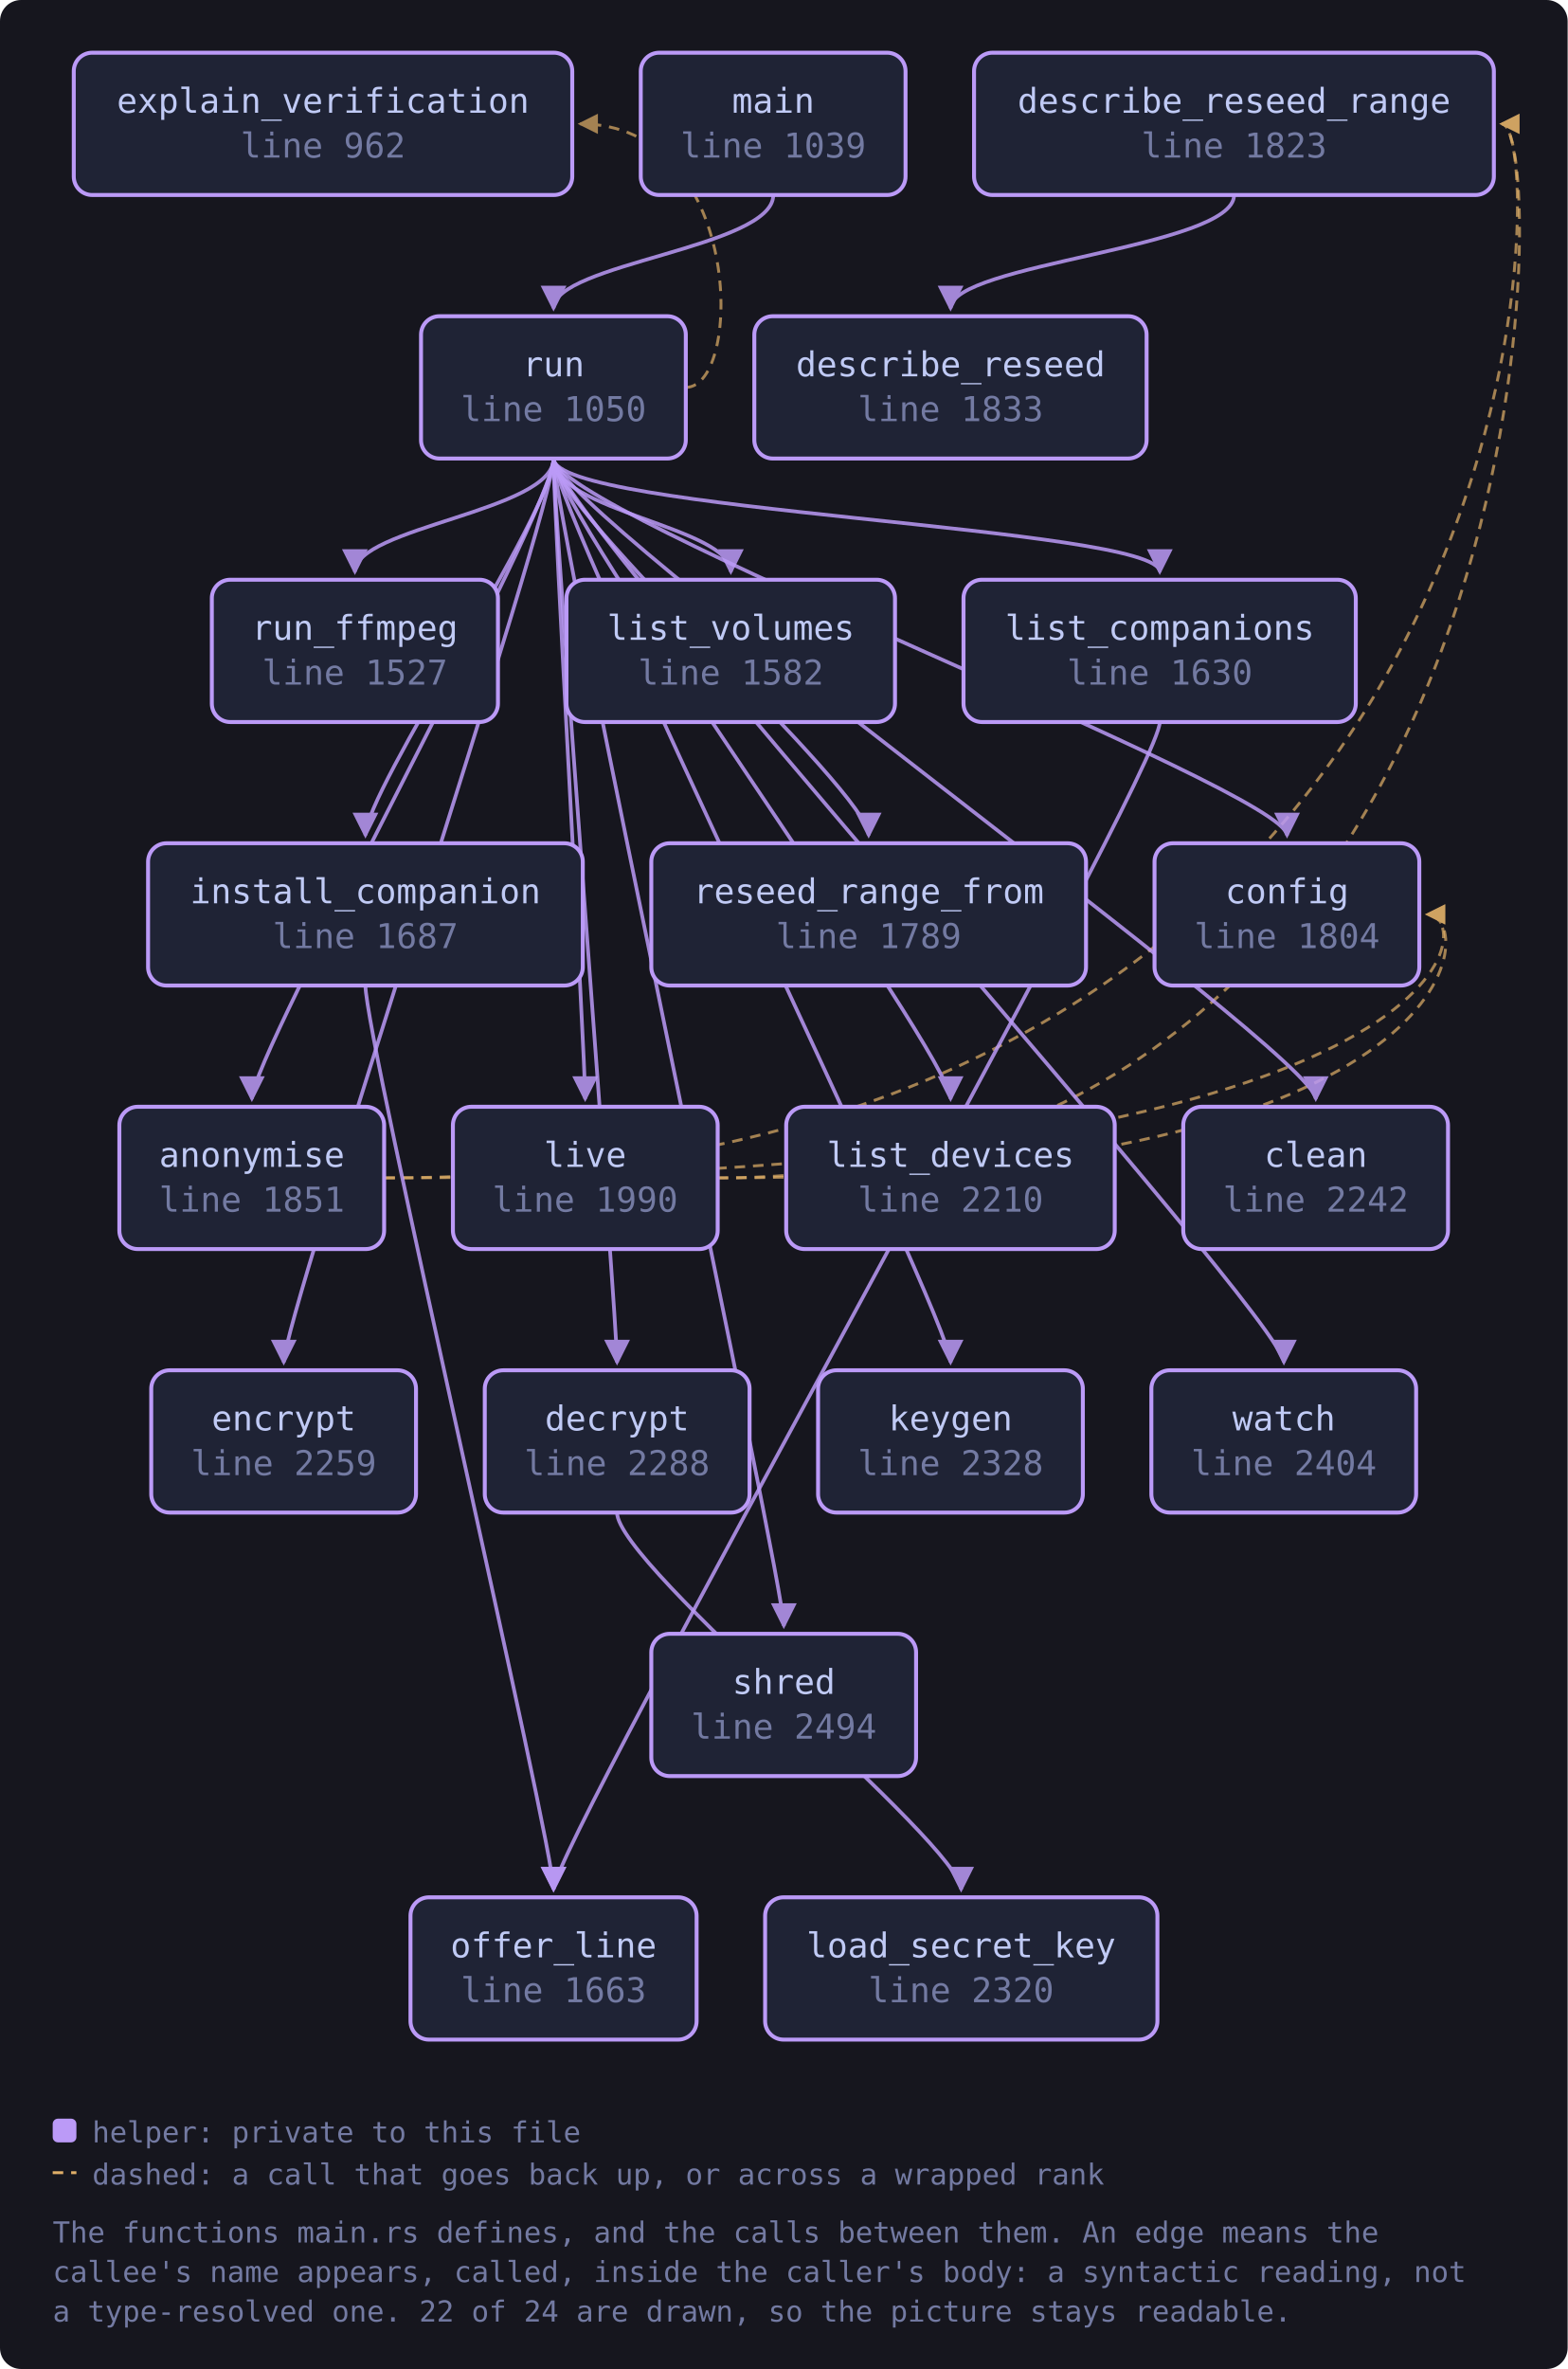
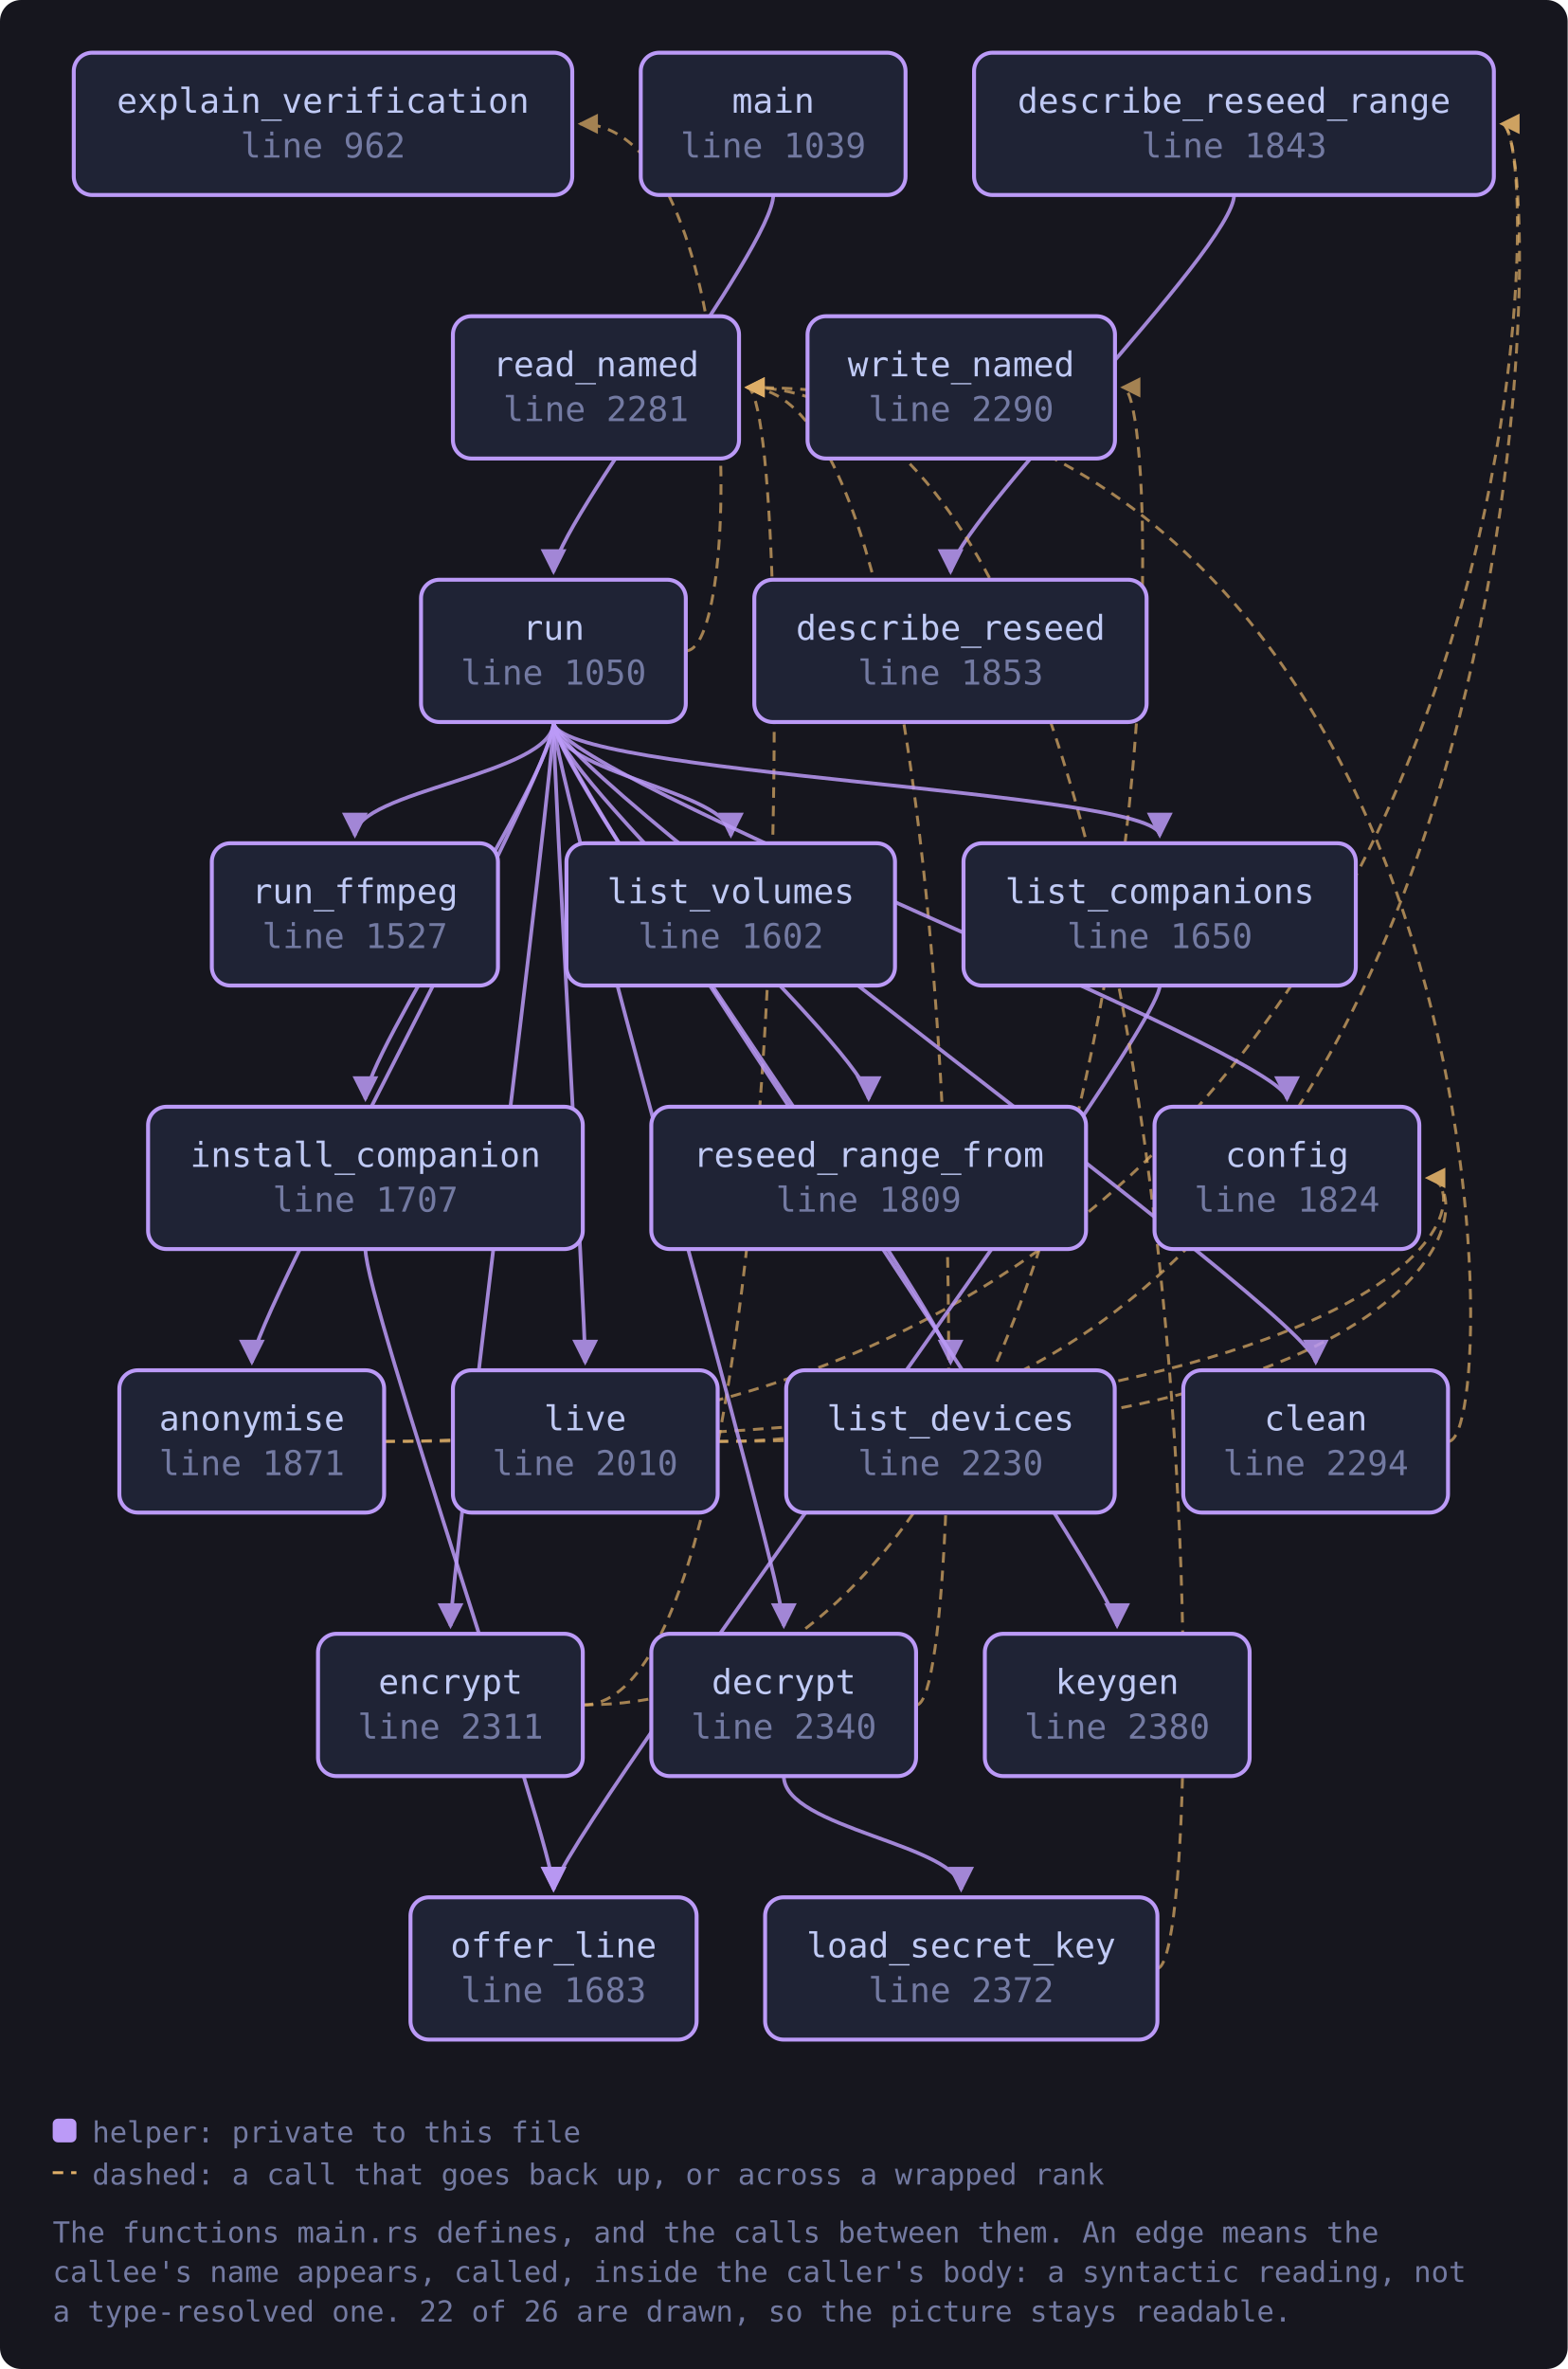
<svg xmlns="http://www.w3.org/2000/svg" viewBox="0 0 595 899" width="595" height="899" style="max-width:100%;height:auto" role="img" aria-label="flowchart">
  <defs>
    <marker id="a-muted" viewBox="0 0 8 8" refX="7" refY="4" markerWidth="7" markerHeight="7" orient="auto-start-reverse">
      <path d="M0 0 L8 4 L0 8 z" fill="var(--muted, #737aa2)" />
    </marker>
    <marker id="a-warn" viewBox="0 0 8 8" refX="7" refY="4" markerWidth="7" markerHeight="7" orient="auto-start-reverse">
      <path d="M0 0 L8 4 L0 8 z" fill="var(--warn, #e0af68)" />
    </marker>
    <marker id="a-accent" viewBox="0 0 8 8" refX="7" refY="4" markerWidth="7" markerHeight="7" orient="auto-start-reverse">
      <path d="M0 0 L8 4 L0 8 z" fill="var(--accent, #7aa2f7)" />
    </marker>
    <marker id="a-cyan" viewBox="0 0 8 8" refX="7" refY="4" markerWidth="7" markerHeight="7" orient="auto-start-reverse">
      <path d="M0 0 L8 4 L0 8 z" fill="var(--cyan, #7dcfff)" />
    </marker>
    <marker id="a-accent-2" viewBox="0 0 8 8" refX="7" refY="4" markerWidth="7" markerHeight="7" orient="auto-start-reverse">
      <path d="M0 0 L8 4 L0 8 z" fill="var(--accent-2, #bb9af7)" />
    </marker>
  </defs>
  <rect x="0" y="0" width="595" height="899" fill="var(--bg-inset, #16161e)" rx="8" />
-   <path d="M145.9 447.0 C 560.8 447.0, 560.8 347.0, 541.8 347.0" fill="none" stroke="var(--warn, #e0af68)" stroke-width="1.1" opacity="0.7" stroke-dasharray="4 3" marker-end="url(#a-warn)" />
-   <path d="M145.9 447.0 C 589.0 447.0, 589.0 47.0, 570.0 47.0" fill="none" stroke="var(--warn, #e0af68)" stroke-width="1.1" opacity="0.7" stroke-dasharray="4 3" marker-end="url(#a-warn)" />
-   <path d="M234.2 574.0 C 234.2 594.0, 364.8 700.0, 364.8 717.0" fill="none" stroke="var(--accent-2, #bb9af7)" stroke-width="1.4" opacity="0.85" marker-end="url(#a-accent-2)" />
-   <path d="M468.4 74.0 C 468.4 94.0, 360.8 100.0, 360.8 117.0" fill="none" stroke="var(--accent-2, #bb9af7)" stroke-width="1.4" opacity="0.85" marker-end="url(#a-accent-2)" />
-   <path d="M138.7 374.0 C 138.7 394.0, 210.1 700.0, 210.1 717.0" fill="none" stroke="var(--accent-2, #bb9af7)" stroke-width="1.4" opacity="0.85" marker-end="url(#a-accent-2)" />
-   <path d="M440.2 274.0 C 440.2 294.0, 210.1 700.0, 210.1 717.0" fill="none" stroke="var(--accent-2, #bb9af7)" stroke-width="1.4" opacity="0.85" marker-end="url(#a-accent-2)" />
-   <path d="M272.4 447.0 C 560.8 447.0, 560.8 347.0, 541.8 347.0" fill="none" stroke="var(--warn, #e0af68)" stroke-width="1.1" opacity="0.7" stroke-dasharray="4 3" marker-end="url(#a-warn)" />
-   <path d="M272.4 447.0 C 589.0 447.0, 589.0 47.0, 570.0 47.0" fill="none" stroke="var(--warn, #e0af68)" stroke-width="1.1" opacity="0.7" stroke-dasharray="4 3" marker-end="url(#a-warn)" />
-   <path d="M293.5 74.0 C 293.5 94.0, 210.1 100.0, 210.1 117.0" fill="none" stroke="var(--accent-2, #bb9af7)" stroke-width="1.4" opacity="0.85" marker-end="url(#a-accent-2)" />
-   <path d="M210.1 174.0 C 210.1 194.0, 95.6 400.0, 95.6 417.0" fill="none" stroke="var(--accent-2, #bb9af7)" stroke-width="1.4" opacity="0.85" marker-end="url(#a-accent-2)" />
-   <path d="M210.1 174.0 C 210.1 194.0, 499.4 400.0, 499.4 417.0" fill="none" stroke="var(--accent-2, #bb9af7)" stroke-width="1.4" opacity="0.85" marker-end="url(#a-accent-2)" />
-   <path d="M210.1 174.0 C 210.1 194.0, 488.5 300.0, 488.5 317.0" fill="none" stroke="var(--accent-2, #bb9af7)" stroke-width="1.4" opacity="0.85" marker-end="url(#a-accent-2)" />
-   <path d="M210.1 174.0 C 210.1 194.0, 234.2 500.0, 234.2 517.0" fill="none" stroke="var(--accent-2, #bb9af7)" stroke-width="1.4" opacity="0.85" marker-end="url(#a-accent-2)" />
-   <path d="M210.1 174.0 C 210.1 194.0, 107.7 500.0, 107.7 517.0" fill="none" stroke="var(--accent-2, #bb9af7)" stroke-width="1.4" opacity="0.85" marker-end="url(#a-accent-2)" />
-   <path d="M260.3 147.0 C 282.3 147.0, 282.3 47.0, 220.2 47.0" fill="none" stroke="var(--warn, #e0af68)" stroke-width="1.1" opacity="0.7" stroke-dasharray="4 3" marker-end="url(#a-warn)" />
-   <path d="M210.1 174.0 C 210.1 194.0, 138.7 300.0, 138.7 317.0" fill="none" stroke="var(--accent-2, #bb9af7)" stroke-width="1.4" opacity="0.85" marker-end="url(#a-accent-2)" />
-   <path d="M210.1 174.0 C 210.1 194.0, 360.8 500.0, 360.8 517.0" fill="none" stroke="var(--accent-2, #bb9af7)" stroke-width="1.4" opacity="0.85" marker-end="url(#a-accent-2)" />
-   <path d="M210.1 174.0 C 210.1 194.0, 440.2 200.0, 440.2 217.0" fill="none" stroke="var(--accent-2, #bb9af7)" stroke-width="1.4" opacity="0.85" marker-end="url(#a-accent-2)" />
-   <path d="M210.1 174.0 C 210.1 194.0, 360.8 400.0, 360.8 417.0" fill="none" stroke="var(--accent-2, #bb9af7)" stroke-width="1.4" opacity="0.85" marker-end="url(#a-accent-2)" />
-   <path d="M210.1 174.0 C 210.1 194.0, 277.4 200.0, 277.4 217.0" fill="none" stroke="var(--accent-2, #bb9af7)" stroke-width="1.4" opacity="0.85" marker-end="url(#a-accent-2)" />
-   <path d="M210.1 174.0 C 210.1 194.0, 222.1 400.0, 222.1 417.0" fill="none" stroke="var(--accent-2, #bb9af7)" stroke-width="1.4" opacity="0.85" marker-end="url(#a-accent-2)" />
-   <path d="M210.1 174.0 C 210.1 194.0, 329.7 300.0, 329.7 317.0" fill="none" stroke="var(--accent-2, #bb9af7)" stroke-width="1.4" opacity="0.85" marker-end="url(#a-accent-2)" />
-   <path d="M210.1 174.0 C 210.1 194.0, 134.7 200.0, 134.7 217.0" fill="none" stroke="var(--accent-2, #bb9af7)" stroke-width="1.4" opacity="0.85" marker-end="url(#a-accent-2)" />
-   <path d="M210.1 174.0 C 210.1 194.0, 297.5 600.0, 297.5 617.0" fill="none" stroke="var(--accent-2, #bb9af7)" stroke-width="1.4" opacity="0.85" marker-end="url(#a-accent-2)" />
-   <path d="M210.1 174.0 C 210.1 194.0, 487.3 500.0, 487.3 517.0" fill="none" stroke="var(--accent-2, #bb9af7)" stroke-width="1.4" opacity="0.85" marker-end="url(#a-accent-2)" />
+   <path d="M145.9 547.0 C 560.8 547.0, 560.8 447.0, 541.8 447.0" fill="none" stroke="var(--warn, #e0af68)" stroke-width="1.1" opacity="0.7" stroke-dasharray="4 3" marker-end="url(#a-warn)" />
+   <path d="M145.9 547.0 C 589.0 547.0, 589.0 47.0, 570.0 47.0" fill="none" stroke="var(--warn, #e0af68)" stroke-width="1.1" opacity="0.7" stroke-dasharray="4 3" marker-end="url(#a-warn)" />
+   <path d="M549.7 547.0 C 571.7 547.0, 571.7 147.0, 283.5 147.0" fill="none" stroke="var(--warn, #e0af68)" stroke-width="1.1" opacity="0.7" stroke-dasharray="4 3" marker-end="url(#a-warn)" />
+   <path d="M297.5 674.0 C 297.5 694.0, 364.8 700.0, 364.8 717.0" fill="none" stroke="var(--accent-2, #bb9af7)" stroke-width="1.4" opacity="0.85" marker-end="url(#a-accent-2)" />
+   <path d="M347.8 647.0 C 369.8 647.0, 369.8 147.0, 283.5 147.0" fill="none" stroke="var(--warn, #e0af68)" stroke-width="1.1" opacity="0.7" stroke-dasharray="4 3" marker-end="url(#a-warn)" />
+   <path d="M468.4 74.0 C 468.4 94.0, 360.8 200.0, 360.8 217.0" fill="none" stroke="var(--accent-2, #bb9af7)" stroke-width="1.4" opacity="0.85" marker-end="url(#a-accent-2)" />
+   <path d="M221.2 647.0 C 302.5 647.0, 302.5 147.0, 283.5 147.0" fill="none" stroke="var(--warn, #e0af68)" stroke-width="1.1" opacity="0.7" stroke-dasharray="4 3" marker-end="url(#a-warn)" />
+   <path d="M221.2 647.0 C 445.1 647.0, 445.1 147.0, 426.1 147.0" fill="none" stroke="var(--warn, #e0af68)" stroke-width="1.1" opacity="0.7" stroke-dasharray="4 3" marker-end="url(#a-warn)" />
+   <path d="M138.7 474.0 C 138.7 494.0, 210.1 700.0, 210.1 717.0" fill="none" stroke="var(--accent-2, #bb9af7)" stroke-width="1.4" opacity="0.85" marker-end="url(#a-accent-2)" />
+   <path d="M440.2 374.0 C 440.2 394.0, 210.1 700.0, 210.1 717.0" fill="none" stroke="var(--accent-2, #bb9af7)" stroke-width="1.4" opacity="0.85" marker-end="url(#a-accent-2)" />
+   <path d="M272.4 547.0 C 560.8 547.0, 560.8 447.0, 541.8 447.0" fill="none" stroke="var(--warn, #e0af68)" stroke-width="1.1" opacity="0.7" stroke-dasharray="4 3" marker-end="url(#a-warn)" />
+   <path d="M272.4 547.0 C 589.0 547.0, 589.0 47.0, 570.0 47.0" fill="none" stroke="var(--warn, #e0af68)" stroke-width="1.1" opacity="0.7" stroke-dasharray="4 3" marker-end="url(#a-warn)" />
+   <path d="M439.2 747.0 C 461.2 747.0, 461.2 147.0, 283.5 147.0" fill="none" stroke="var(--warn, #e0af68)" stroke-width="1.1" opacity="0.7" stroke-dasharray="4 3" marker-end="url(#a-warn)" />
+   <path d="M293.5 74.0 C 293.5 94.0, 210.1 200.0, 210.1 217.0" fill="none" stroke="var(--accent-2, #bb9af7)" stroke-width="1.4" opacity="0.85" marker-end="url(#a-accent-2)" />
+   <path d="M210.1 274.0 C 210.1 294.0, 95.6 500.0, 95.6 517.0" fill="none" stroke="var(--accent-2, #bb9af7)" stroke-width="1.4" opacity="0.85" marker-end="url(#a-accent-2)" />
+   <path d="M210.1 274.0 C 210.1 294.0, 499.4 500.0, 499.4 517.0" fill="none" stroke="var(--accent-2, #bb9af7)" stroke-width="1.4" opacity="0.85" marker-end="url(#a-accent-2)" />
+   <path d="M210.1 274.0 C 210.1 294.0, 488.5 400.0, 488.5 417.0" fill="none" stroke="var(--accent-2, #bb9af7)" stroke-width="1.4" opacity="0.85" marker-end="url(#a-accent-2)" />
+   <path d="M210.1 274.0 C 210.1 294.0, 297.5 600.0, 297.5 617.0" fill="none" stroke="var(--accent-2, #bb9af7)" stroke-width="1.4" opacity="0.85" marker-end="url(#a-accent-2)" />
+   <path d="M210.1 274.0 C 210.1 294.0, 171.0 600.0, 171.0 617.0" fill="none" stroke="var(--accent-2, #bb9af7)" stroke-width="1.4" opacity="0.85" marker-end="url(#a-accent-2)" />
+   <path d="M260.3 247.0 C 282.3 247.0, 282.3 47.0, 220.2 47.0" fill="none" stroke="var(--warn, #e0af68)" stroke-width="1.1" opacity="0.7" stroke-dasharray="4 3" marker-end="url(#a-warn)" />
+   <path d="M210.1 274.0 C 210.1 294.0, 138.7 400.0, 138.7 417.0" fill="none" stroke="var(--accent-2, #bb9af7)" stroke-width="1.4" opacity="0.85" marker-end="url(#a-accent-2)" />
+   <path d="M210.1 274.0 C 210.1 294.0, 424.0 600.0, 424.0 617.0" fill="none" stroke="var(--accent-2, #bb9af7)" stroke-width="1.4" opacity="0.85" marker-end="url(#a-accent-2)" />
+   <path d="M210.1 274.0 C 210.1 294.0, 440.2 300.0, 440.2 317.0" fill="none" stroke="var(--accent-2, #bb9af7)" stroke-width="1.4" opacity="0.85" marker-end="url(#a-accent-2)" />
+   <path d="M210.1 274.0 C 210.1 294.0, 360.8 500.0, 360.8 517.0" fill="none" stroke="var(--accent-2, #bb9af7)" stroke-width="1.4" opacity="0.85" marker-end="url(#a-accent-2)" />
+   <path d="M210.1 274.0 C 210.1 294.0, 277.4 300.0, 277.4 317.0" fill="none" stroke="var(--accent-2, #bb9af7)" stroke-width="1.4" opacity="0.85" marker-end="url(#a-accent-2)" />
+   <path d="M210.1 274.0 C 210.1 294.0, 222.1 500.0, 222.1 517.0" fill="none" stroke="var(--accent-2, #bb9af7)" stroke-width="1.4" opacity="0.85" marker-end="url(#a-accent-2)" />
+   <path d="M210.1 274.0 C 210.1 294.0, 329.7 400.0, 329.7 417.0" fill="none" stroke="var(--accent-2, #bb9af7)" stroke-width="1.4" opacity="0.85" marker-end="url(#a-accent-2)" />
+   <path d="M210.1 274.0 C 210.1 294.0, 134.7 300.0, 134.7 317.0" fill="none" stroke="var(--accent-2, #bb9af7)" stroke-width="1.4" opacity="0.85" marker-end="url(#a-accent-2)" />
  <a href="https://github.com/tilas01/veilvoice/blob/main/crates/veilvoice-cli/src/main.rs#L962" target="_blank" rel="noopener noreferrer">
    <rect x="28.0" y="20.0" width="189.2" height="54.0" rx="7" fill="var(--bg-soft, #1f2335)" stroke="var(--accent-2, #bb9af7)" stroke-width="1.5" />
    <text x="122.6" y="42.8" font-family="ui-monospace, SFMono-Regular, Menlo, Consolas, monospace" font-size="13" fill="var(--fg, #c0caf5)" text-anchor="middle">explain_verification</text>
    <text x="122.6" y="59.8" font-family="ui-monospace, SFMono-Regular, Menlo, Consolas, monospace" font-size="13" fill="var(--muted, #737aa2)" text-anchor="middle">line 962</text>
  </a>
  <a href="https://github.com/tilas01/veilvoice/blob/main/crates/veilvoice-cli/src/main.rs#L1039" target="_blank" rel="noopener noreferrer">
    <rect x="243.2" y="20.0" width="100.5" height="54.0" rx="7" fill="var(--bg-soft, #1f2335)" stroke="var(--accent-2, #bb9af7)" stroke-width="1.5" />
    <text x="293.5" y="42.8" font-family="ui-monospace, SFMono-Regular, Menlo, Consolas, monospace" font-size="13" fill="var(--fg, #c0caf5)" text-anchor="middle">main</text>
    <text x="293.5" y="59.8" font-family="ui-monospace, SFMono-Regular, Menlo, Consolas, monospace" font-size="13" fill="var(--muted, #737aa2)" text-anchor="middle">line 1039</text>
  </a>
  <a href="https://github.com/tilas01/veilvoice/blob/main/crates/veilvoice-cli/src/main.rs#L1050" target="_blank" rel="noopener noreferrer">
-     <rect x="159.8" y="120.0" width="100.5" height="54.0" rx="7" fill="var(--bg-soft, #1f2335)" stroke="var(--accent-2, #bb9af7)" stroke-width="1.5" />
-     <text x="210.1" y="142.8" font-family="ui-monospace, SFMono-Regular, Menlo, Consolas, monospace" font-size="13" fill="var(--fg, #c0caf5)" text-anchor="middle">run</text>
-     <text x="210.1" y="159.8" font-family="ui-monospace, SFMono-Regular, Menlo, Consolas, monospace" font-size="13" fill="var(--muted, #737aa2)" text-anchor="middle">line 1050</text>
+     <rect x="159.8" y="220.0" width="100.5" height="54.0" rx="7" fill="var(--bg-soft, #1f2335)" stroke="var(--accent-2, #bb9af7)" stroke-width="1.5" />
+     <text x="210.1" y="242.8" font-family="ui-monospace, SFMono-Regular, Menlo, Consolas, monospace" font-size="13" fill="var(--fg, #c0caf5)" text-anchor="middle">run</text>
+     <text x="210.1" y="259.8" font-family="ui-monospace, SFMono-Regular, Menlo, Consolas, monospace" font-size="13" fill="var(--muted, #737aa2)" text-anchor="middle">line 1050</text>
  </a>
  <a href="https://github.com/tilas01/veilvoice/blob/main/crates/veilvoice-cli/src/main.rs#L1527" target="_blank" rel="noopener noreferrer">
-     <rect x="80.4" y="220.0" width="108.6" height="54.0" rx="7" fill="var(--bg-soft, #1f2335)" stroke="var(--accent-2, #bb9af7)" stroke-width="1.5" />
-     <text x="134.7" y="242.8" font-family="ui-monospace, SFMono-Regular, Menlo, Consolas, monospace" font-size="13" fill="var(--fg, #c0caf5)" text-anchor="middle">run_ffmpeg</text>
-     <text x="134.7" y="259.8" font-family="ui-monospace, SFMono-Regular, Menlo, Consolas, monospace" font-size="13" fill="var(--muted, #737aa2)" text-anchor="middle">line 1527</text>
+     <rect x="80.4" y="320.0" width="108.6" height="54.0" rx="7" fill="var(--bg-soft, #1f2335)" stroke="var(--accent-2, #bb9af7)" stroke-width="1.5" />
+     <text x="134.7" y="342.8" font-family="ui-monospace, SFMono-Regular, Menlo, Consolas, monospace" font-size="13" fill="var(--fg, #c0caf5)" text-anchor="middle">run_ffmpeg</text>
+     <text x="134.7" y="359.8" font-family="ui-monospace, SFMono-Regular, Menlo, Consolas, monospace" font-size="13" fill="var(--muted, #737aa2)" text-anchor="middle">line 1527</text>
  </a>
-   <a href="https://github.com/tilas01/veilvoice/blob/main/crates/veilvoice-cli/src/main.rs#L1582" target="_blank" rel="noopener noreferrer">
-     <rect x="215.0" y="220.0" width="124.7" height="54.0" rx="7" fill="var(--bg-soft, #1f2335)" stroke="var(--accent-2, #bb9af7)" stroke-width="1.5" />
-     <text x="277.4" y="242.8" font-family="ui-monospace, SFMono-Regular, Menlo, Consolas, monospace" font-size="13" fill="var(--fg, #c0caf5)" text-anchor="middle">list_volumes</text>
-     <text x="277.4" y="259.8" font-family="ui-monospace, SFMono-Regular, Menlo, Consolas, monospace" font-size="13" fill="var(--muted, #737aa2)" text-anchor="middle">line 1582</text>
+   <a href="https://github.com/tilas01/veilvoice/blob/main/crates/veilvoice-cli/src/main.rs#L1602" target="_blank" rel="noopener noreferrer">
+     <rect x="215.0" y="320.0" width="124.7" height="54.0" rx="7" fill="var(--bg-soft, #1f2335)" stroke="var(--accent-2, #bb9af7)" stroke-width="1.5" />
+     <text x="277.4" y="342.8" font-family="ui-monospace, SFMono-Regular, Menlo, Consolas, monospace" font-size="13" fill="var(--fg, #c0caf5)" text-anchor="middle">list_volumes</text>
+     <text x="277.4" y="359.8" font-family="ui-monospace, SFMono-Regular, Menlo, Consolas, monospace" font-size="13" fill="var(--muted, #737aa2)" text-anchor="middle">line 1602</text>
  </a>
-   <a href="https://github.com/tilas01/veilvoice/blob/main/crates/veilvoice-cli/src/main.rs#L1630" target="_blank" rel="noopener noreferrer">
-     <rect x="365.7" y="220.0" width="148.9" height="54.0" rx="7" fill="var(--bg-soft, #1f2335)" stroke="var(--accent-2, #bb9af7)" stroke-width="1.5" />
-     <text x="440.2" y="242.8" font-family="ui-monospace, SFMono-Regular, Menlo, Consolas, monospace" font-size="13" fill="var(--fg, #c0caf5)" text-anchor="middle">list_companions</text>
-     <text x="440.2" y="259.8" font-family="ui-monospace, SFMono-Regular, Menlo, Consolas, monospace" font-size="13" fill="var(--muted, #737aa2)" text-anchor="middle">line 1630</text>
+   <a href="https://github.com/tilas01/veilvoice/blob/main/crates/veilvoice-cli/src/main.rs#L1650" target="_blank" rel="noopener noreferrer">
+     <rect x="365.7" y="320.0" width="148.9" height="54.0" rx="7" fill="var(--bg-soft, #1f2335)" stroke="var(--accent-2, #bb9af7)" stroke-width="1.5" />
+     <text x="440.2" y="342.8" font-family="ui-monospace, SFMono-Regular, Menlo, Consolas, monospace" font-size="13" fill="var(--fg, #c0caf5)" text-anchor="middle">list_companions</text>
+     <text x="440.2" y="359.8" font-family="ui-monospace, SFMono-Regular, Menlo, Consolas, monospace" font-size="13" fill="var(--muted, #737aa2)" text-anchor="middle">line 1650</text>
  </a>
-   <a href="https://github.com/tilas01/veilvoice/blob/main/crates/veilvoice-cli/src/main.rs#L1663" target="_blank" rel="noopener noreferrer">
+   <a href="https://github.com/tilas01/veilvoice/blob/main/crates/veilvoice-cli/src/main.rs#L1683" target="_blank" rel="noopener noreferrer">
    <rect x="155.8" y="720.0" width="108.6" height="54.0" rx="7" fill="var(--bg-soft, #1f2335)" stroke="var(--accent-2, #bb9af7)" stroke-width="1.5" />
    <text x="210.1" y="742.8" font-family="ui-monospace, SFMono-Regular, Menlo, Consolas, monospace" font-size="13" fill="var(--fg, #c0caf5)" text-anchor="middle">offer_line</text>
-     <text x="210.1" y="759.8" font-family="ui-monospace, SFMono-Regular, Menlo, Consolas, monospace" font-size="13" fill="var(--muted, #737aa2)" text-anchor="middle">line 1663</text>
+     <text x="210.1" y="759.8" font-family="ui-monospace, SFMono-Regular, Menlo, Consolas, monospace" font-size="13" fill="var(--muted, #737aa2)" text-anchor="middle">line 1683</text>
  </a>
-   <a href="https://github.com/tilas01/veilvoice/blob/main/crates/veilvoice-cli/src/main.rs#L1687" target="_blank" rel="noopener noreferrer">
-     <rect x="56.2" y="320.0" width="165.0" height="54.0" rx="7" fill="var(--bg-soft, #1f2335)" stroke="var(--accent-2, #bb9af7)" stroke-width="1.5" />
-     <text x="138.7" y="342.8" font-family="ui-monospace, SFMono-Regular, Menlo, Consolas, monospace" font-size="13" fill="var(--fg, #c0caf5)" text-anchor="middle">install_companion</text>
-     <text x="138.7" y="359.8" font-family="ui-monospace, SFMono-Regular, Menlo, Consolas, monospace" font-size="13" fill="var(--muted, #737aa2)" text-anchor="middle">line 1687</text>
+   <a href="https://github.com/tilas01/veilvoice/blob/main/crates/veilvoice-cli/src/main.rs#L1707" target="_blank" rel="noopener noreferrer">
+     <rect x="56.2" y="420.0" width="165.0" height="54.0" rx="7" fill="var(--bg-soft, #1f2335)" stroke="var(--accent-2, #bb9af7)" stroke-width="1.5" />
+     <text x="138.7" y="442.8" font-family="ui-monospace, SFMono-Regular, Menlo, Consolas, monospace" font-size="13" fill="var(--fg, #c0caf5)" text-anchor="middle">install_companion</text>
+     <text x="138.7" y="459.8" font-family="ui-monospace, SFMono-Regular, Menlo, Consolas, monospace" font-size="13" fill="var(--muted, #737aa2)" text-anchor="middle">line 1707</text>
  </a>
-   <a href="https://github.com/tilas01/veilvoice/blob/main/crates/veilvoice-cli/src/main.rs#L1789" target="_blank" rel="noopener noreferrer">
-     <rect x="247.2" y="320.0" width="165.0" height="54.0" rx="7" fill="var(--bg-soft, #1f2335)" stroke="var(--accent-2, #bb9af7)" stroke-width="1.5" />
-     <text x="329.7" y="342.8" font-family="ui-monospace, SFMono-Regular, Menlo, Consolas, monospace" font-size="13" fill="var(--fg, #c0caf5)" text-anchor="middle">reseed_range_from</text>
-     <text x="329.7" y="359.8" font-family="ui-monospace, SFMono-Regular, Menlo, Consolas, monospace" font-size="13" fill="var(--muted, #737aa2)" text-anchor="middle">line 1789</text>
+   <a href="https://github.com/tilas01/veilvoice/blob/main/crates/veilvoice-cli/src/main.rs#L1809" target="_blank" rel="noopener noreferrer">
+     <rect x="247.2" y="420.0" width="165.0" height="54.0" rx="7" fill="var(--bg-soft, #1f2335)" stroke="var(--accent-2, #bb9af7)" stroke-width="1.5" />
+     <text x="329.7" y="442.8" font-family="ui-monospace, SFMono-Regular, Menlo, Consolas, monospace" font-size="13" fill="var(--fg, #c0caf5)" text-anchor="middle">reseed_range_from</text>
+     <text x="329.7" y="459.8" font-family="ui-monospace, SFMono-Regular, Menlo, Consolas, monospace" font-size="13" fill="var(--muted, #737aa2)" text-anchor="middle">line 1809</text>
  </a>
-   <a href="https://github.com/tilas01/veilvoice/blob/main/crates/veilvoice-cli/src/main.rs#L1804" target="_blank" rel="noopener noreferrer">
-     <rect x="438.2" y="320.0" width="100.5" height="54.0" rx="7" fill="var(--bg-soft, #1f2335)" stroke="var(--accent-2, #bb9af7)" stroke-width="1.5" />
-     <text x="488.5" y="342.8" font-family="ui-monospace, SFMono-Regular, Menlo, Consolas, monospace" font-size="13" fill="var(--fg, #c0caf5)" text-anchor="middle">config</text>
-     <text x="488.5" y="359.8" font-family="ui-monospace, SFMono-Regular, Menlo, Consolas, monospace" font-size="13" fill="var(--muted, #737aa2)" text-anchor="middle">line 1804</text>
+   <a href="https://github.com/tilas01/veilvoice/blob/main/crates/veilvoice-cli/src/main.rs#L1824" target="_blank" rel="noopener noreferrer">
+     <rect x="438.2" y="420.0" width="100.5" height="54.0" rx="7" fill="var(--bg-soft, #1f2335)" stroke="var(--accent-2, #bb9af7)" stroke-width="1.5" />
+     <text x="488.5" y="442.8" font-family="ui-monospace, SFMono-Regular, Menlo, Consolas, monospace" font-size="13" fill="var(--fg, #c0caf5)" text-anchor="middle">config</text>
+     <text x="488.5" y="459.8" font-family="ui-monospace, SFMono-Regular, Menlo, Consolas, monospace" font-size="13" fill="var(--muted, #737aa2)" text-anchor="middle">line 1824</text>
  </a>
-   <a href="https://github.com/tilas01/veilvoice/blob/main/crates/veilvoice-cli/src/main.rs#L1823" target="_blank" rel="noopener noreferrer">
+   <a href="https://github.com/tilas01/veilvoice/blob/main/crates/veilvoice-cli/src/main.rs#L1843" target="_blank" rel="noopener noreferrer">
    <rect x="369.7" y="20.0" width="197.3" height="54.0" rx="7" fill="var(--bg-soft, #1f2335)" stroke="var(--accent-2, #bb9af7)" stroke-width="1.5" />
    <text x="468.4" y="42.8" font-family="ui-monospace, SFMono-Regular, Menlo, Consolas, monospace" font-size="13" fill="var(--fg, #c0caf5)" text-anchor="middle">describe_reseed_range</text>
-     <text x="468.4" y="59.8" font-family="ui-monospace, SFMono-Regular, Menlo, Consolas, monospace" font-size="13" fill="var(--muted, #737aa2)" text-anchor="middle">line 1823</text>
+     <text x="468.4" y="59.8" font-family="ui-monospace, SFMono-Regular, Menlo, Consolas, monospace" font-size="13" fill="var(--muted, #737aa2)" text-anchor="middle">line 1843</text>
  </a>
-   <a href="https://github.com/tilas01/veilvoice/blob/main/crates/veilvoice-cli/src/main.rs#L1833" target="_blank" rel="noopener noreferrer">
-     <rect x="286.3" y="120.0" width="148.9" height="54.0" rx="7" fill="var(--bg-soft, #1f2335)" stroke="var(--accent-2, #bb9af7)" stroke-width="1.5" />
-     <text x="360.8" y="142.8" font-family="ui-monospace, SFMono-Regular, Menlo, Consolas, monospace" font-size="13" fill="var(--fg, #c0caf5)" text-anchor="middle">describe_reseed</text>
-     <text x="360.8" y="159.8" font-family="ui-monospace, SFMono-Regular, Menlo, Consolas, monospace" font-size="13" fill="var(--muted, #737aa2)" text-anchor="middle">line 1833</text>
+   <a href="https://github.com/tilas01/veilvoice/blob/main/crates/veilvoice-cli/src/main.rs#L1853" target="_blank" rel="noopener noreferrer">
+     <rect x="286.3" y="220.0" width="148.9" height="54.0" rx="7" fill="var(--bg-soft, #1f2335)" stroke="var(--accent-2, #bb9af7)" stroke-width="1.5" />
+     <text x="360.8" y="242.8" font-family="ui-monospace, SFMono-Regular, Menlo, Consolas, monospace" font-size="13" fill="var(--fg, #c0caf5)" text-anchor="middle">describe_reseed</text>
+     <text x="360.8" y="259.8" font-family="ui-monospace, SFMono-Regular, Menlo, Consolas, monospace" font-size="13" fill="var(--muted, #737aa2)" text-anchor="middle">line 1853</text>
  </a>
-   <a href="https://github.com/tilas01/veilvoice/blob/main/crates/veilvoice-cli/src/main.rs#L1851" target="_blank" rel="noopener noreferrer">
-     <rect x="45.3" y="420.0" width="100.5" height="54.0" rx="7" fill="var(--bg-soft, #1f2335)" stroke="var(--accent-2, #bb9af7)" stroke-width="1.5" />
-     <text x="95.6" y="442.8" font-family="ui-monospace, SFMono-Regular, Menlo, Consolas, monospace" font-size="13" fill="var(--fg, #c0caf5)" text-anchor="middle">anonymise</text>
-     <text x="95.6" y="459.8" font-family="ui-monospace, SFMono-Regular, Menlo, Consolas, monospace" font-size="13" fill="var(--muted, #737aa2)" text-anchor="middle">line 1851</text>
+   <a href="https://github.com/tilas01/veilvoice/blob/main/crates/veilvoice-cli/src/main.rs#L1871" target="_blank" rel="noopener noreferrer">
+     <rect x="45.3" y="520.0" width="100.5" height="54.0" rx="7" fill="var(--bg-soft, #1f2335)" stroke="var(--accent-2, #bb9af7)" stroke-width="1.5" />
+     <text x="95.6" y="542.8" font-family="ui-monospace, SFMono-Regular, Menlo, Consolas, monospace" font-size="13" fill="var(--fg, #c0caf5)" text-anchor="middle">anonymise</text>
+     <text x="95.6" y="559.8" font-family="ui-monospace, SFMono-Regular, Menlo, Consolas, monospace" font-size="13" fill="var(--muted, #737aa2)" text-anchor="middle">line 1871</text>
  </a>
-   <a href="https://github.com/tilas01/veilvoice/blob/main/crates/veilvoice-cli/src/main.rs#L1990" target="_blank" rel="noopener noreferrer">
-     <rect x="171.9" y="420.0" width="100.5" height="54.0" rx="7" fill="var(--bg-soft, #1f2335)" stroke="var(--accent-2, #bb9af7)" stroke-width="1.5" />
-     <text x="222.1" y="442.8" font-family="ui-monospace, SFMono-Regular, Menlo, Consolas, monospace" font-size="13" fill="var(--fg, #c0caf5)" text-anchor="middle">live</text>
-     <text x="222.1" y="459.8" font-family="ui-monospace, SFMono-Regular, Menlo, Consolas, monospace" font-size="13" fill="var(--muted, #737aa2)" text-anchor="middle">line 1990</text>
+   <a href="https://github.com/tilas01/veilvoice/blob/main/crates/veilvoice-cli/src/main.rs#L2010" target="_blank" rel="noopener noreferrer">
+     <rect x="171.9" y="520.0" width="100.5" height="54.0" rx="7" fill="var(--bg-soft, #1f2335)" stroke="var(--accent-2, #bb9af7)" stroke-width="1.5" />
+     <text x="222.1" y="542.8" font-family="ui-monospace, SFMono-Regular, Menlo, Consolas, monospace" font-size="13" fill="var(--fg, #c0caf5)" text-anchor="middle">live</text>
+     <text x="222.1" y="559.8" font-family="ui-monospace, SFMono-Regular, Menlo, Consolas, monospace" font-size="13" fill="var(--muted, #737aa2)" text-anchor="middle">line 2010</text>
  </a>
-   <a href="https://github.com/tilas01/veilvoice/blob/main/crates/veilvoice-cli/src/main.rs#L2210" target="_blank" rel="noopener noreferrer">
-     <rect x="298.4" y="420.0" width="124.7" height="54.0" rx="7" fill="var(--bg-soft, #1f2335)" stroke="var(--accent-2, #bb9af7)" stroke-width="1.5" />
-     <text x="360.8" y="442.8" font-family="ui-monospace, SFMono-Regular, Menlo, Consolas, monospace" font-size="13" fill="var(--fg, #c0caf5)" text-anchor="middle">list_devices</text>
-     <text x="360.8" y="459.8" font-family="ui-monospace, SFMono-Regular, Menlo, Consolas, monospace" font-size="13" fill="var(--muted, #737aa2)" text-anchor="middle">line 2210</text>
+   <a href="https://github.com/tilas01/veilvoice/blob/main/crates/veilvoice-cli/src/main.rs#L2230" target="_blank" rel="noopener noreferrer">
+     <rect x="298.4" y="520.0" width="124.7" height="54.0" rx="7" fill="var(--bg-soft, #1f2335)" stroke="var(--accent-2, #bb9af7)" stroke-width="1.5" />
+     <text x="360.8" y="542.8" font-family="ui-monospace, SFMono-Regular, Menlo, Consolas, monospace" font-size="13" fill="var(--fg, #c0caf5)" text-anchor="middle">list_devices</text>
+     <text x="360.8" y="559.8" font-family="ui-monospace, SFMono-Regular, Menlo, Consolas, monospace" font-size="13" fill="var(--muted, #737aa2)" text-anchor="middle">line 2230</text>
  </a>
-   <a href="https://github.com/tilas01/veilvoice/blob/main/crates/veilvoice-cli/src/main.rs#L2242" target="_blank" rel="noopener noreferrer">
-     <rect x="449.1" y="420.0" width="100.5" height="54.0" rx="7" fill="var(--bg-soft, #1f2335)" stroke="var(--accent-2, #bb9af7)" stroke-width="1.5" />
-     <text x="499.4" y="442.8" font-family="ui-monospace, SFMono-Regular, Menlo, Consolas, monospace" font-size="13" fill="var(--fg, #c0caf5)" text-anchor="middle">clean</text>
-     <text x="499.4" y="459.8" font-family="ui-monospace, SFMono-Regular, Menlo, Consolas, monospace" font-size="13" fill="var(--muted, #737aa2)" text-anchor="middle">line 2242</text>
+   <a href="https://github.com/tilas01/veilvoice/blob/main/crates/veilvoice-cli/src/main.rs#L2281" target="_blank" rel="noopener noreferrer">
+     <rect x="171.9" y="120.0" width="108.6" height="54.0" rx="7" fill="var(--bg-soft, #1f2335)" stroke="var(--accent-2, #bb9af7)" stroke-width="1.5" />
+     <text x="226.2" y="142.8" font-family="ui-monospace, SFMono-Regular, Menlo, Consolas, monospace" font-size="13" fill="var(--fg, #c0caf5)" text-anchor="middle">read_named</text>
+     <text x="226.2" y="159.8" font-family="ui-monospace, SFMono-Regular, Menlo, Consolas, monospace" font-size="13" fill="var(--muted, #737aa2)" text-anchor="middle">line 2281</text>
  </a>
-   <a href="https://github.com/tilas01/veilvoice/blob/main/crates/veilvoice-cli/src/main.rs#L2259" target="_blank" rel="noopener noreferrer">
-     <rect x="57.4" y="520.0" width="100.5" height="54.0" rx="7" fill="var(--bg-soft, #1f2335)" stroke="var(--accent-2, #bb9af7)" stroke-width="1.5" />
-     <text x="107.7" y="542.8" font-family="ui-monospace, SFMono-Regular, Menlo, Consolas, monospace" font-size="13" fill="var(--fg, #c0caf5)" text-anchor="middle">encrypt</text>
-     <text x="107.7" y="559.8" font-family="ui-monospace, SFMono-Regular, Menlo, Consolas, monospace" font-size="13" fill="var(--muted, #737aa2)" text-anchor="middle">line 2259</text>
+   <a href="https://github.com/tilas01/veilvoice/blob/main/crates/veilvoice-cli/src/main.rs#L2290" target="_blank" rel="noopener noreferrer">
+     <rect x="306.5" y="120.0" width="116.7" height="54.0" rx="7" fill="var(--bg-soft, #1f2335)" stroke="var(--accent-2, #bb9af7)" stroke-width="1.5" />
+     <text x="364.8" y="142.8" font-family="ui-monospace, SFMono-Regular, Menlo, Consolas, monospace" font-size="13" fill="var(--fg, #c0caf5)" text-anchor="middle">write_named</text>
+     <text x="364.8" y="159.8" font-family="ui-monospace, SFMono-Regular, Menlo, Consolas, monospace" font-size="13" fill="var(--muted, #737aa2)" text-anchor="middle">line 2290</text>
  </a>
-   <a href="https://github.com/tilas01/veilvoice/blob/main/crates/veilvoice-cli/src/main.rs#L2288" target="_blank" rel="noopener noreferrer">
-     <rect x="184.0" y="520.0" width="100.5" height="54.0" rx="7" fill="var(--bg-soft, #1f2335)" stroke="var(--accent-2, #bb9af7)" stroke-width="1.5" />
-     <text x="234.2" y="542.8" font-family="ui-monospace, SFMono-Regular, Menlo, Consolas, monospace" font-size="13" fill="var(--fg, #c0caf5)" text-anchor="middle">decrypt</text>
-     <text x="234.2" y="559.8" font-family="ui-monospace, SFMono-Regular, Menlo, Consolas, monospace" font-size="13" fill="var(--muted, #737aa2)" text-anchor="middle">line 2288</text>
+   <a href="https://github.com/tilas01/veilvoice/blob/main/crates/veilvoice-cli/src/main.rs#L2294" target="_blank" rel="noopener noreferrer">
+     <rect x="449.1" y="520.0" width="100.5" height="54.0" rx="7" fill="var(--bg-soft, #1f2335)" stroke="var(--accent-2, #bb9af7)" stroke-width="1.5" />
+     <text x="499.4" y="542.8" font-family="ui-monospace, SFMono-Regular, Menlo, Consolas, monospace" font-size="13" fill="var(--fg, #c0caf5)" text-anchor="middle">clean</text>
+     <text x="499.4" y="559.8" font-family="ui-monospace, SFMono-Regular, Menlo, Consolas, monospace" font-size="13" fill="var(--muted, #737aa2)" text-anchor="middle">line 2294</text>
  </a>
-   <a href="https://github.com/tilas01/veilvoice/blob/main/crates/veilvoice-cli/src/main.rs#L2320" target="_blank" rel="noopener noreferrer">
+   <a href="https://github.com/tilas01/veilvoice/blob/main/crates/veilvoice-cli/src/main.rs#L2311" target="_blank" rel="noopener noreferrer">
+     <rect x="120.7" y="620.0" width="100.5" height="54.0" rx="7" fill="var(--bg-soft, #1f2335)" stroke="var(--accent-2, #bb9af7)" stroke-width="1.5" />
+     <text x="171.0" y="642.8" font-family="ui-monospace, SFMono-Regular, Menlo, Consolas, monospace" font-size="13" fill="var(--fg, #c0caf5)" text-anchor="middle">encrypt</text>
+     <text x="171.0" y="659.8" font-family="ui-monospace, SFMono-Regular, Menlo, Consolas, monospace" font-size="13" fill="var(--muted, #737aa2)" text-anchor="middle">line 2311</text>
+   </a>
+   <a href="https://github.com/tilas01/veilvoice/blob/main/crates/veilvoice-cli/src/main.rs#L2340" target="_blank" rel="noopener noreferrer">
+     <rect x="247.2" y="620.0" width="100.5" height="54.0" rx="7" fill="var(--bg-soft, #1f2335)" stroke="var(--accent-2, #bb9af7)" stroke-width="1.5" />
+     <text x="297.5" y="642.8" font-family="ui-monospace, SFMono-Regular, Menlo, Consolas, monospace" font-size="13" fill="var(--fg, #c0caf5)" text-anchor="middle">decrypt</text>
+     <text x="297.5" y="659.8" font-family="ui-monospace, SFMono-Regular, Menlo, Consolas, monospace" font-size="13" fill="var(--muted, #737aa2)" text-anchor="middle">line 2340</text>
+   </a>
+   <a href="https://github.com/tilas01/veilvoice/blob/main/crates/veilvoice-cli/src/main.rs#L2372" target="_blank" rel="noopener noreferrer">
    <rect x="290.4" y="720.0" width="148.9" height="54.0" rx="7" fill="var(--bg-soft, #1f2335)" stroke="var(--accent-2, #bb9af7)" stroke-width="1.5" />
    <text x="364.8" y="742.8" font-family="ui-monospace, SFMono-Regular, Menlo, Consolas, monospace" font-size="13" fill="var(--fg, #c0caf5)" text-anchor="middle">load_secret_key</text>
-     <text x="364.8" y="759.8" font-family="ui-monospace, SFMono-Regular, Menlo, Consolas, monospace" font-size="13" fill="var(--muted, #737aa2)" text-anchor="middle">line 2320</text>
+     <text x="364.8" y="759.8" font-family="ui-monospace, SFMono-Regular, Menlo, Consolas, monospace" font-size="13" fill="var(--muted, #737aa2)" text-anchor="middle">line 2372</text>
  </a>
-   <a href="https://github.com/tilas01/veilvoice/blob/main/crates/veilvoice-cli/src/main.rs#L2328" target="_blank" rel="noopener noreferrer">
-     <rect x="310.5" y="520.0" width="100.5" height="54.0" rx="7" fill="var(--bg-soft, #1f2335)" stroke="var(--accent-2, #bb9af7)" stroke-width="1.5" />
-     <text x="360.8" y="542.8" font-family="ui-monospace, SFMono-Regular, Menlo, Consolas, monospace" font-size="13" fill="var(--fg, #c0caf5)" text-anchor="middle">keygen</text>
-     <text x="360.8" y="559.8" font-family="ui-monospace, SFMono-Regular, Menlo, Consolas, monospace" font-size="13" fill="var(--muted, #737aa2)" text-anchor="middle">line 2328</text>
-   </a>
-   <a href="https://github.com/tilas01/veilvoice/blob/main/crates/veilvoice-cli/src/main.rs#L2404" target="_blank" rel="noopener noreferrer">
-     <rect x="437.0" y="520.0" width="100.5" height="54.0" rx="7" fill="var(--bg-soft, #1f2335)" stroke="var(--accent-2, #bb9af7)" stroke-width="1.5" />
-     <text x="487.3" y="542.8" font-family="ui-monospace, SFMono-Regular, Menlo, Consolas, monospace" font-size="13" fill="var(--fg, #c0caf5)" text-anchor="middle">watch</text>
-     <text x="487.3" y="559.8" font-family="ui-monospace, SFMono-Regular, Menlo, Consolas, monospace" font-size="13" fill="var(--muted, #737aa2)" text-anchor="middle">line 2404</text>
-   </a>
-   <a href="https://github.com/tilas01/veilvoice/blob/main/crates/veilvoice-cli/src/main.rs#L2494" target="_blank" rel="noopener noreferrer">
-     <rect x="247.2" y="620.0" width="100.5" height="54.0" rx="7" fill="var(--bg-soft, #1f2335)" stroke="var(--accent-2, #bb9af7)" stroke-width="1.5" />
-     <text x="297.5" y="642.8" font-family="ui-monospace, SFMono-Regular, Menlo, Consolas, monospace" font-size="13" fill="var(--fg, #c0caf5)" text-anchor="middle">shred</text>
-     <text x="297.5" y="659.8" font-family="ui-monospace, SFMono-Regular, Menlo, Consolas, monospace" font-size="13" fill="var(--muted, #737aa2)" text-anchor="middle">line 2494</text>
+   <a href="https://github.com/tilas01/veilvoice/blob/main/crates/veilvoice-cli/src/main.rs#L2380" target="_blank" rel="noopener noreferrer">
+     <rect x="373.8" y="620.0" width="100.5" height="54.0" rx="7" fill="var(--bg-soft, #1f2335)" stroke="var(--accent-2, #bb9af7)" stroke-width="1.5" />
+     <text x="424.0" y="642.8" font-family="ui-monospace, SFMono-Regular, Menlo, Consolas, monospace" font-size="13" fill="var(--fg, #c0caf5)" text-anchor="middle">keygen</text>
+     <text x="424.0" y="659.8" font-family="ui-monospace, SFMono-Regular, Menlo, Consolas, monospace" font-size="13" fill="var(--muted, #737aa2)" text-anchor="middle">line 2380</text>
  </a>
  <rect x="20.0" y="804.0" width="9" height="9" rx="2" fill="var(--accent-2, #bb9af7)" />
  <text x="35.0" y="813.0" font-family="ui-monospace, SFMono-Regular, Menlo, Consolas, monospace" font-size="11" fill="var(--muted, #737aa2)">helper: private to this file</text>
  <path d="M20.0 824.5 L29.0 824.5" stroke="var(--warn, #e0af68)" stroke-width="1.1" stroke-dasharray="4 3" />
  <text x="35.0" y="829.0" font-family="ui-monospace, SFMono-Regular, Menlo, Consolas, monospace" font-size="11" fill="var(--muted, #737aa2)">dashed: a call that goes back up, or across a wrapped rank</text>
  <text x="20.0" y="851.0" font-family="ui-monospace, SFMono-Regular, Menlo, Consolas, monospace" font-size="11" fill="var(--muted, #737aa2)">The functions main.rs defines, and the calls between them. An edge means the</text>
  <text x="20.0" y="866.0" font-family="ui-monospace, SFMono-Regular, Menlo, Consolas, monospace" font-size="11" fill="var(--muted, #737aa2)">callee's name appears, called, inside the caller's body: a syntactic reading, not</text>
-   <text x="20.0" y="881.0" font-family="ui-monospace, SFMono-Regular, Menlo, Consolas, monospace" font-size="11" fill="var(--muted, #737aa2)">a type-resolved one. 22 of 24 are drawn, so the picture stays readable.</text>
+   <text x="20.0" y="881.0" font-family="ui-monospace, SFMono-Regular, Menlo, Consolas, monospace" font-size="11" fill="var(--muted, #737aa2)">a type-resolved one. 22 of 26 are drawn, so the picture stays readable.</text>
</svg>
